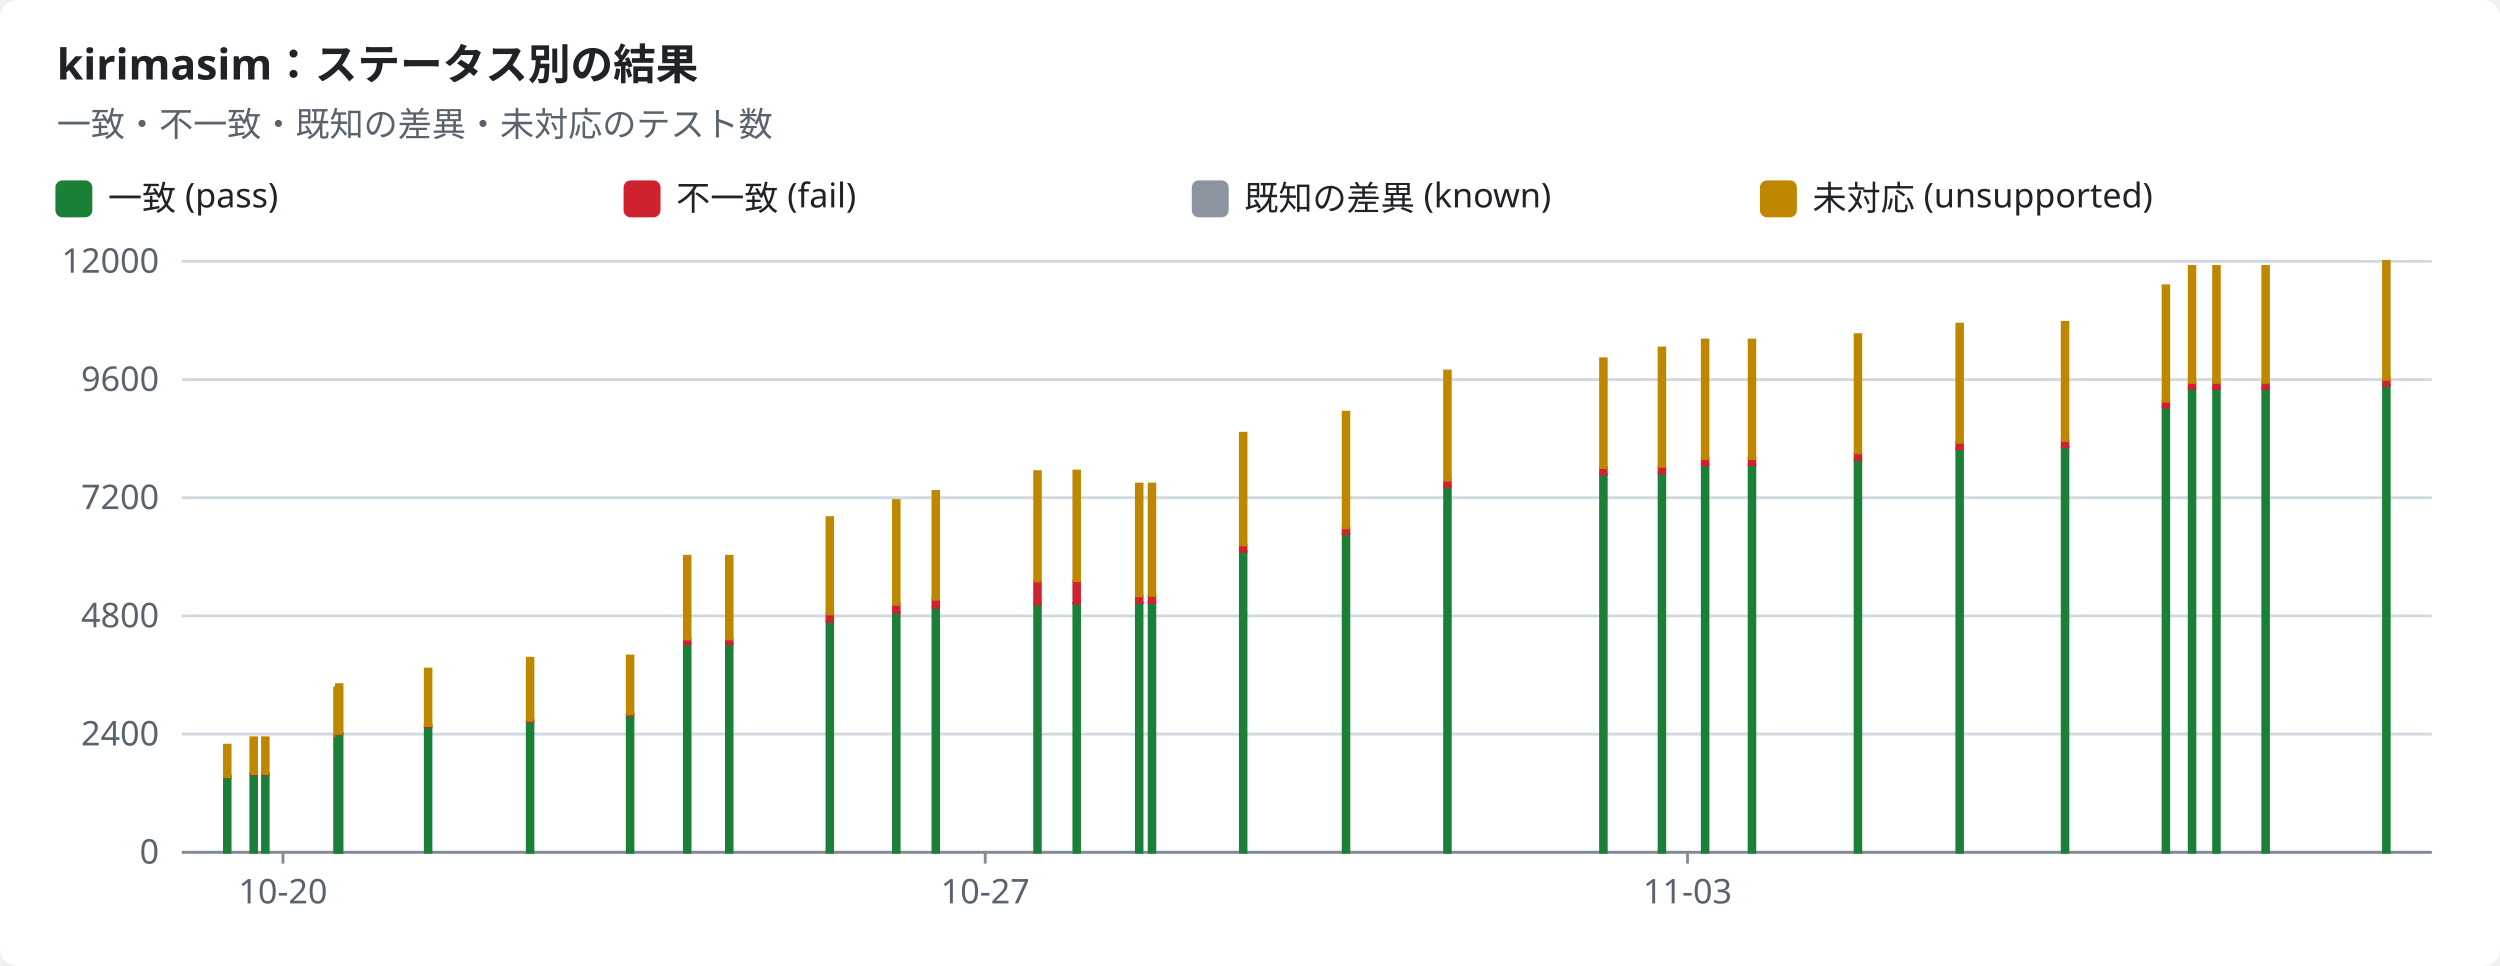
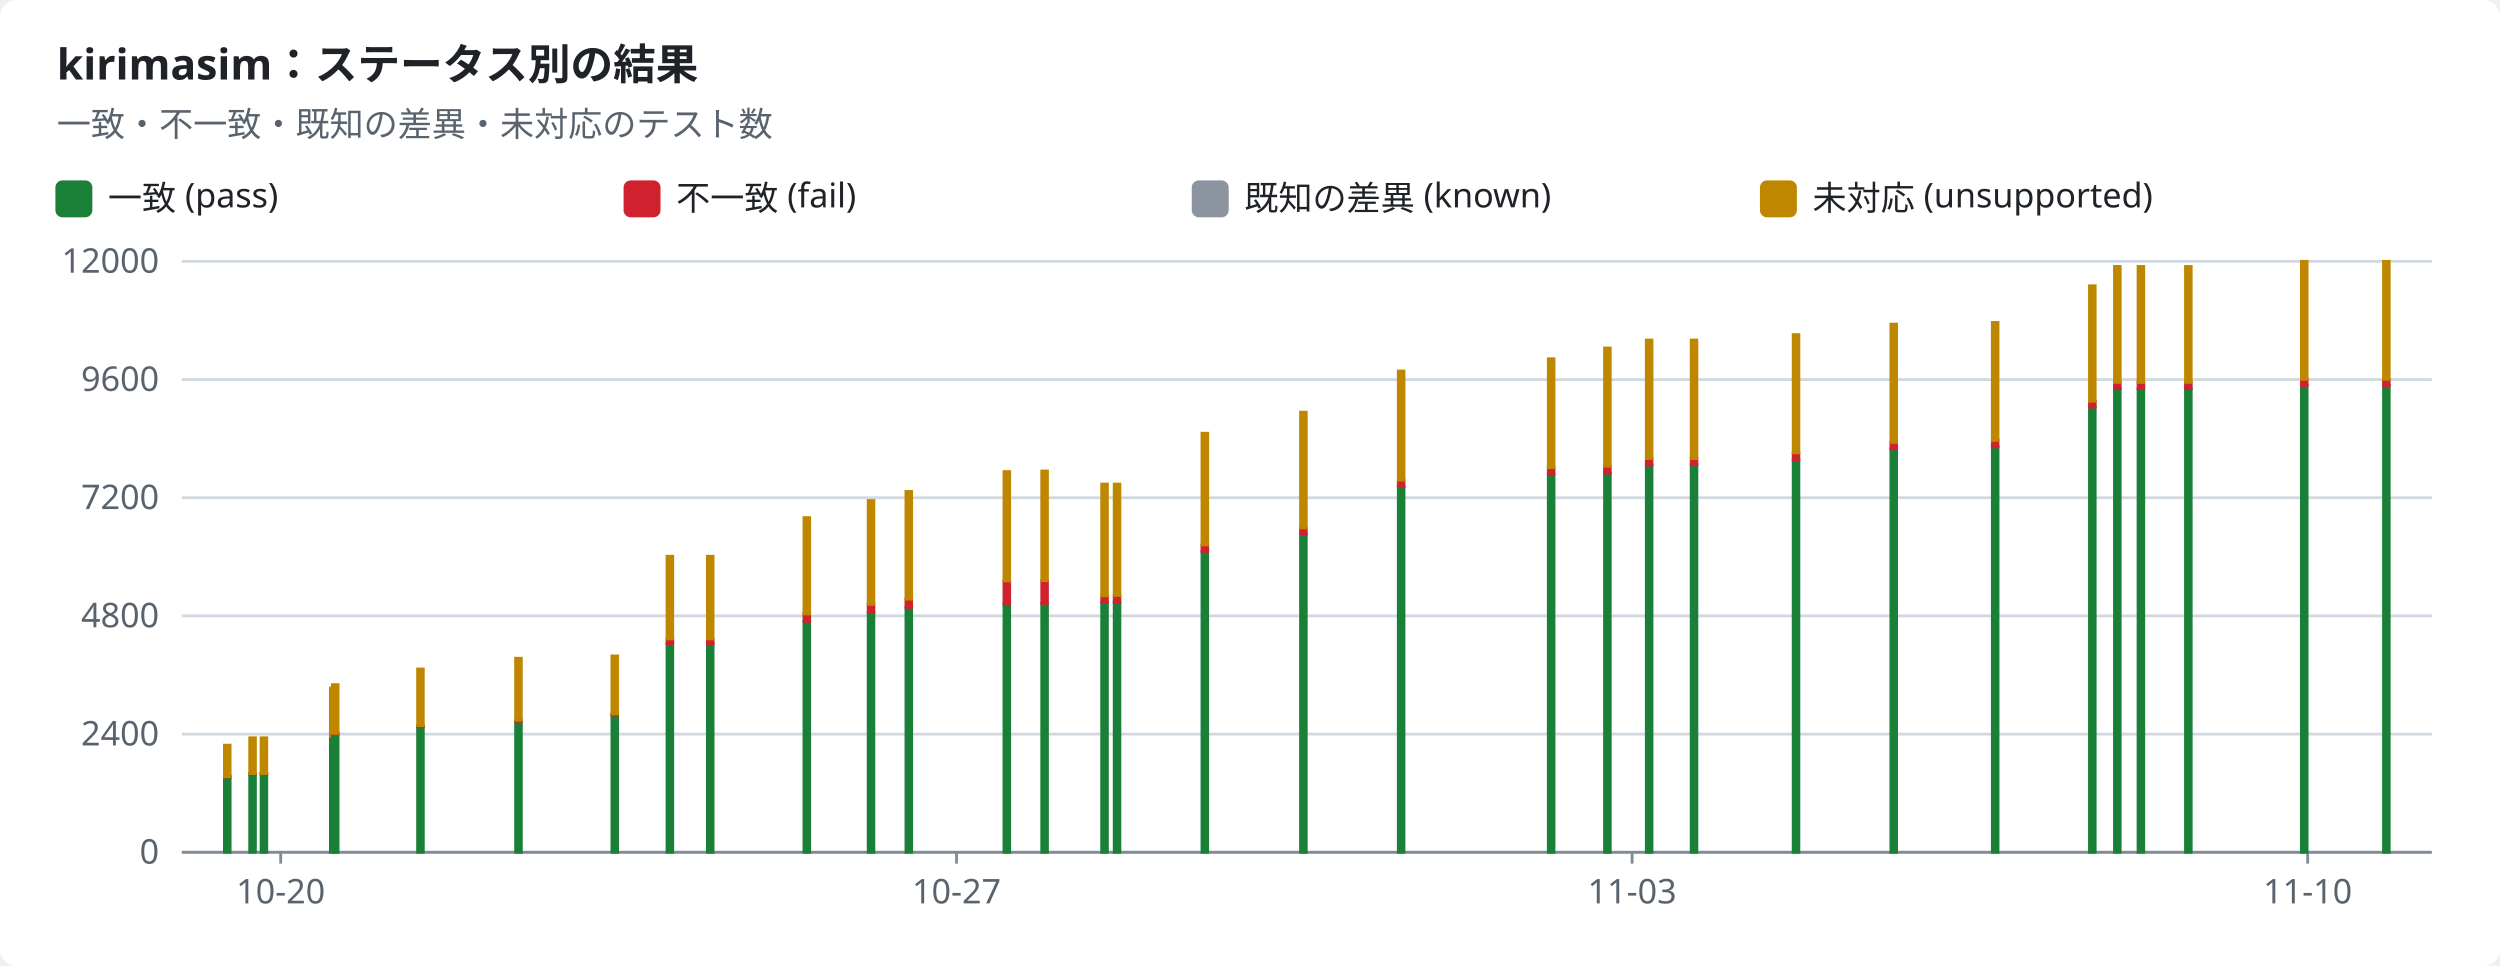
<svg xmlns="http://www.w3.org/2000/svg" width="880" height="340" viewBox="0 0 880 340" role="img">
  <style>text{font-family:-apple-system,BlinkMacSystemFont,"Segoe UI","Noto Sans",Helvetica,Arial,sans-serif;font-size:12px;fill:#1f2328;stroke:none}.bg{fill:#ffffff}.muted{fill:#59636e}.title{font-size:15px;font-weight:600}.grid{stroke:#d1d9e0;stroke-width:1}.axis{stroke:#818b98;stroke-width:1}.line{fill:none;stroke-width:2}.dashed{stroke-dasharray:5 4}.c-pass{stroke:#1a7f37;fill:#1a7f37}.c-fail{stroke:#cf222e;fill:#cf222e}.c-known{stroke:#8c959f;fill:#8c959f}.c-unsupported{stroke:#bf8700;fill:#bf8700}.line{fill:none}.mk{fill:none;stroke-width:1.6}@media (prefers-color-scheme:dark){text{fill:#f0f6fc}.bg{fill:#0d1117}.muted{fill:#9198a1}.grid{stroke:#3d444d}.axis{stroke:#656c76}.c-pass{stroke:#3fb950;fill:#3fb950}.c-fail{stroke:#f85149;fill:#f85149}.c-known{stroke:#6e7681;fill:#6e7681}.c-unsupported{stroke:#d29922;fill:#d29922}.line{fill:none}.mk{fill:none;stroke-width:1.6}}</style>
  <rect class="bg" width="880" height="340" rx="6" />
  <text x="20.0" y="28.0" class="title" text-anchor="start">kirimasim：ステータス別の結果</text>
  <text x="20.0" y="48.0" class="muted" text-anchor="start">一致・不一致・既知の差異・未対応のテスト数</text>
  <rect class="c-pass" x="20" y="64" width="12" height="12" rx="2" />
  <text x="38.0" y="74.0" text-anchor="start">一致 (pass)</text>
  <rect class="c-fail" x="220" y="64" width="12" height="12" rx="2" />
  <text x="238.0" y="74.0" text-anchor="start">不一致 (fail)</text>
  <rect class="c-known" x="420" y="64" width="12" height="12" rx="2" />
  <text x="438.0" y="74.0" text-anchor="start">既知の差異 (known)</text>
  <rect class="c-unsupported" x="620" y="64" width="12" height="12" rx="2" />
  <text x="638.0" y="74.0" text-anchor="start">未対応 (unsupported)</text>
  <line class="grid" x1="64" x2="856" y1="300.0" y2="300.0" />
  <text x="56.0" y="304.0" class="muted" text-anchor="end">0</text>
  <line class="grid" x1="64" x2="856" y1="258.4" y2="258.4" />
  <text x="56.0" y="262.4" class="muted" text-anchor="end">2400</text>
  <line class="grid" x1="64" x2="856" y1="216.8" y2="216.8" />
  <text x="56.0" y="220.8" class="muted" text-anchor="end">4800</text>
  <line class="grid" x1="64" x2="856" y1="175.2" y2="175.2" />
  <text x="56.0" y="179.2" class="muted" text-anchor="end">7200</text>
  <line class="grid" x1="64" x2="856" y1="133.6" y2="133.6" />
  <text x="56.0" y="137.6" class="muted" text-anchor="end">9600</text>
  <line class="grid" x1="64" x2="856" y1="92.0" y2="92.0" />
  <text x="56.0" y="96.0" class="muted" text-anchor="end">12000</text>
  <line class="axis" x1="64" x2="856" y1="300" y2="300" />
-   <line class="axis" x1="99.6" x2="99.6" y1="300" y2="304" />
-   <text x="99.6" y="318.0" class="muted" text-anchor="middle">10-20</text>
-   <line class="axis" x1="346.8" x2="346.8" y1="300" y2="304" />
-   <text x="346.8" y="318.0" class="muted" text-anchor="middle">10-27</text>
-   <line class="axis" x1="594.0" x2="594.0" y1="300" y2="304" />
-   <text x="594.0" y="318.0" class="muted" text-anchor="middle">11-03</text>
+   <line class="axis" x1="98.8" x2="98.8" y1="300" y2="304" />
+   <text x="98.8" y="318.0" class="muted" text-anchor="middle">10-20</text>
+   <line class="axis" x1="336.7" x2="336.7" y1="300" y2="304" />
+   <text x="336.7" y="318.0" class="muted" text-anchor="middle">10-27</text>
+   <line class="axis" x1="574.5" x2="574.5" y1="300" y2="304" />
+   <text x="574.5" y="318.0" class="muted" text-anchor="middle">11-03</text>
+   <line class="axis" x1="812.3" x2="812.3" y1="300" y2="304" />
+   <text x="812.3" y="318.0" class="muted" text-anchor="middle">11-10</text>
  <rect class="c-pass" x="79.0" y="273.5" width="2.0" height="26.5" />
  <rect class="c-fail" x="79.0" y="273.4" width="2.0" height="0.1" />
  <rect class="c-unsupported" x="79.0" y="262.3" width="2.0" height="11.1" />
-   <rect class="c-pass" x="88.3" y="272.4" width="2.0" height="27.6" />
-   <rect class="c-fail" x="88.3" y="272.3" width="2.0" height="0.2" />
-   <rect class="c-unsupported" x="88.3" y="259.7" width="2.0" height="12.6" />
-   <rect class="c-pass" x="92.4" y="272.4" width="2.0" height="27.6" />
-   <rect class="c-fail" x="92.4" y="272.3" width="2.0" height="0.2" />
-   <rect class="c-unsupported" x="92.4" y="259.7" width="2.0" height="12.6" />
-   <rect class="c-pass" x="117.8" y="259.4" width="2.0" height="40.6" />
-   <rect class="c-fail" x="117.8" y="259.2" width="2.0" height="0.2" />
-   <rect class="c-unsupported" x="117.8" y="242.2" width="2.0" height="17.0" />
-   <rect class="c-pass" x="118.4" y="258.3" width="2.0" height="41.7" />
-   <rect class="c-fail" x="118.4" y="258.1" width="2.0" height="0.2" />
-   <rect class="c-unsupported" x="118.4" y="241.0" width="2.0" height="17.1" />
-   <rect class="c-pass" x="149.7" y="255.8" width="2.0" height="44.2" />
-   <rect class="c-fail" x="149.7" y="255.4" width="2.0" height="0.4" />
-   <rect class="c-unsupported" x="149.7" y="235.5" width="2.0" height="19.9" />
-   <rect class="c-pass" x="185.6" y="253.9" width="2.0" height="46.1" />
-   <rect class="c-fail" x="185.6" y="253.5" width="2.0" height="0.4" />
-   <rect class="c-unsupported" x="185.6" y="231.7" width="2.0" height="21.8" />
-   <rect class="c-pass" x="220.8" y="251.7" width="2.0" height="48.3" />
-   <rect class="c-fail" x="220.8" y="251.3" width="2.0" height="0.4" />
-   <rect class="c-unsupported" x="220.8" y="230.9" width="2.0" height="20.4" />
-   <rect class="c-pass" x="240.9" y="226.6" width="2.0" height="73.4" />
-   <rect class="c-fail" x="240.9" y="225.0" width="2.0" height="1.6" />
-   <rect class="c-unsupported" x="240.9" y="195.8" width="2.0" height="29.1" />
-   <rect class="c-pass" x="255.7" y="226.6" width="2.0" height="73.4" />
-   <rect class="c-fail" x="255.7" y="225.0" width="2.0" height="1.6" />
-   <rect class="c-unsupported" x="255.7" y="195.8" width="2.0" height="29.1" />
-   <rect class="c-pass" x="291.1" y="218.7" width="2.0" height="81.3" />
-   <rect class="c-fail" x="291.1" y="216.0" width="2.0" height="2.7" />
-   <rect class="c-unsupported" x="291.1" y="182.2" width="2.0" height="33.9" />
-   <rect class="c-pass" x="314.5" y="215.7" width="2.0" height="84.3" />
-   <rect class="c-fail" x="314.5" y="212.6" width="2.0" height="3.0" />
-   <rect class="c-unsupported" x="314.5" y="176.2" width="2.0" height="36.5" />
-   <rect class="c-pass" x="328.4" y="213.9" width="2.0" height="86.1" />
-   <rect class="c-fail" x="328.4" y="210.9" width="2.0" height="2.9" />
-   <rect class="c-unsupported" x="328.4" y="173.0" width="2.0" height="37.9" />
-   <rect class="c-pass" x="364.2" y="212.6" width="2.0" height="87.4" />
-   <rect class="c-fail" x="364.2" y="204.5" width="2.0" height="8.1" />
-   <rect class="c-unsupported" x="364.2" y="166.0" width="2.0" height="38.5" />
-   <rect class="c-pass" x="378.0" y="212.4" width="2.0" height="87.6" />
-   <rect class="c-fail" x="378.0" y="204.4" width="2.0" height="8.0" />
-   <rect class="c-unsupported" x="378.0" y="165.8" width="2.0" height="38.6" />
-   <rect class="c-pass" x="400.0" y="212.1" width="2.0" height="87.9" />
-   <rect class="c-fail" x="400.0" y="209.8" width="2.0" height="2.3" />
-   <rect class="c-known" x="400.0" y="209.8" width="2.0" height="0.0" />
-   <rect class="c-unsupported" x="400.0" y="170.4" width="2.0" height="39.3" />
-   <rect class="c-pass" x="404.5" y="212.0" width="2.0" height="88.0" />
-   <rect class="c-fail" x="404.5" y="209.7" width="2.0" height="2.4" />
-   <rect class="c-known" x="404.5" y="209.6" width="2.0" height="0.0" />
-   <rect class="c-unsupported" x="404.5" y="170.4" width="2.0" height="39.2" />
-   <rect class="c-pass" x="436.6" y="194.1" width="2.0" height="105.9" />
-   <rect class="c-fail" x="436.6" y="191.8" width="2.0" height="2.3" />
-   <rect class="c-known" x="436.6" y="191.8" width="2.0" height="0.0" />
-   <rect class="c-unsupported" x="436.6" y="152.5" width="2.0" height="39.3" />
-   <rect class="c-pass" x="472.8" y="187.9" width="2.0" height="112.1" />
-   <rect class="c-fail" x="472.8" y="185.8" width="2.0" height="2.1" />
-   <rect class="c-unsupported" x="472.8" y="145.1" width="2.0" height="40.7" />
-   <rect class="c-pass" x="508.5" y="171.3" width="2.0" height="128.7" />
-   <rect class="c-fail" x="508.5" y="169.0" width="2.0" height="2.3" />
-   <rect class="c-unsupported" x="508.5" y="130.6" width="2.0" height="38.4" />
-   <rect class="c-pass" x="563.4" y="167.0" width="2.0" height="133.0" />
-   <rect class="c-fail" x="563.4" y="164.6" width="2.0" height="2.3" />
-   <rect class="c-unsupported" x="563.4" y="126.3" width="2.0" height="38.3" />
-   <rect class="c-pass" x="584.0" y="166.5" width="2.0" height="133.5" />
-   <rect class="c-fail" x="584.0" y="164.1" width="2.0" height="2.4" />
-   <rect class="c-unsupported" x="584.0" y="122.5" width="2.0" height="41.6" />
-   <rect class="c-pass" x="599.2" y="163.7" width="2.0" height="136.3" />
-   <rect class="c-fail" x="599.2" y="161.4" width="2.0" height="2.3" />
-   <rect class="c-unsupported" x="599.2" y="119.7" width="2.0" height="41.7" />
-   <rect class="c-pass" x="615.7" y="163.6" width="2.0" height="136.4" />
-   <rect class="c-fail" x="615.7" y="161.3" width="2.0" height="2.3" />
-   <rect class="c-unsupported" x="615.7" y="119.7" width="2.0" height="41.7" />
-   <rect class="c-pass" x="653.0" y="161.8" width="2.0" height="138.2" />
-   <rect class="c-fail" x="653.0" y="159.5" width="2.0" height="2.3" />
-   <rect class="c-unsupported" x="653.0" y="117.8" width="2.0" height="41.6" />
-   <rect class="c-pass" x="688.8" y="158.0" width="2.0" height="142.0" />
-   <rect class="c-fail" x="688.8" y="155.7" width="2.0" height="2.3" />
-   <rect class="c-unsupported" x="688.8" y="114.1" width="2.0" height="41.6" />
-   <rect class="c-pass" x="725.9" y="157.3" width="2.0" height="142.7" />
-   <rect class="c-fail" x="725.9" y="155.0" width="2.0" height="2.3" />
-   <rect class="c-unsupported" x="725.9" y="113.5" width="2.0" height="41.5" />
-   <rect class="c-pass" x="761.4" y="143.3" width="2.0" height="156.7" />
-   <rect class="c-fail" x="761.4" y="141.2" width="2.0" height="2.1" />
-   <rect class="c-unsupported" x="761.4" y="100.6" width="2.0" height="40.6" />
-   <rect class="c-pass" x="770.6" y="136.8" width="2.0" height="163.2" />
-   <rect class="c-fail" x="770.6" y="134.6" width="2.0" height="2.2" />
-   <rect class="c-unsupported" x="770.6" y="93.8" width="2.0" height="40.8" />
-   <rect class="c-pass" x="779.2" y="136.8" width="2.0" height="163.2" />
-   <rect class="c-fail" x="779.2" y="134.6" width="2.0" height="2.2" />
-   <rect class="c-unsupported" x="779.2" y="93.8" width="2.0" height="40.8" />
-   <rect class="c-pass" x="796.5" y="136.8" width="2.0" height="163.2" />
-   <rect class="c-fail" x="796.5" y="134.6" width="2.0" height="2.2" />
-   <rect class="c-unsupported" x="796.5" y="93.8" width="2.0" height="40.8" />
+   <rect class="c-pass" x="87.9" y="272.4" width="2.0" height="27.6" />
+   <rect class="c-fail" x="87.9" y="272.3" width="2.0" height="0.2" />
+   <rect class="c-unsupported" x="87.9" y="259.7" width="2.0" height="12.6" />
+   <rect class="c-pass" x="91.9" y="272.4" width="2.0" height="27.6" />
+   <rect class="c-fail" x="91.9" y="272.3" width="2.0" height="0.2" />
+   <rect class="c-unsupported" x="91.9" y="259.7" width="2.0" height="12.6" />
+   <rect class="c-pass" x="116.3" y="259.4" width="2.0" height="40.6" />
+   <rect class="c-fail" x="116.3" y="259.2" width="2.0" height="0.2" />
+   <rect class="c-unsupported" x="116.3" y="242.2" width="2.0" height="17.0" />
+   <rect class="c-pass" x="117.0" y="258.3" width="2.0" height="41.7" />
+   <rect class="c-fail" x="117.0" y="258.1" width="2.0" height="0.2" />
+   <rect class="c-unsupported" x="117.0" y="241.0" width="2.0" height="17.1" />
+   <rect class="c-pass" x="147.0" y="255.8" width="2.0" height="44.2" />
+   <rect class="c-fail" x="147.0" y="255.4" width="2.0" height="0.4" />
+   <rect class="c-unsupported" x="147.0" y="235.5" width="2.0" height="19.9" />
+   <rect class="c-pass" x="181.5" y="253.9" width="2.0" height="46.1" />
+   <rect class="c-fail" x="181.5" y="253.5" width="2.0" height="0.4" />
+   <rect class="c-unsupported" x="181.5" y="231.7" width="2.0" height="21.8" />
+   <rect class="c-pass" x="215.4" y="251.7" width="2.0" height="48.3" />
+   <rect class="c-fail" x="215.4" y="251.3" width="2.0" height="0.4" />
+   <rect class="c-unsupported" x="215.4" y="230.9" width="2.0" height="20.4" />
+   <rect class="c-pass" x="234.8" y="226.6" width="2.0" height="73.4" />
+   <rect class="c-fail" x="234.8" y="225.0" width="2.0" height="1.6" />
+   <rect class="c-unsupported" x="234.8" y="195.8" width="2.0" height="29.1" />
+   <rect class="c-pass" x="249.0" y="226.6" width="2.0" height="73.4" />
+   <rect class="c-fail" x="249.0" y="225.0" width="2.0" height="1.6" />
+   <rect class="c-unsupported" x="249.0" y="195.8" width="2.0" height="29.1" />
+   <rect class="c-pass" x="283.0" y="218.7" width="2.0" height="81.3" />
+   <rect class="c-fail" x="283.0" y="216.0" width="2.0" height="2.7" />
+   <rect class="c-unsupported" x="283.0" y="182.2" width="2.0" height="33.9" />
+   <rect class="c-pass" x="305.6" y="215.7" width="2.0" height="84.3" />
+   <rect class="c-fail" x="305.6" y="212.6" width="2.0" height="3.0" />
+   <rect class="c-unsupported" x="305.6" y="176.2" width="2.0" height="36.5" />
+   <rect class="c-pass" x="318.9" y="213.9" width="2.0" height="86.1" />
+   <rect class="c-fail" x="318.9" y="210.9" width="2.0" height="2.9" />
+   <rect class="c-unsupported" x="318.9" y="173.0" width="2.0" height="37.9" />
+   <rect class="c-pass" x="353.4" y="212.6" width="2.0" height="87.4" />
+   <rect class="c-fail" x="353.4" y="204.5" width="2.0" height="8.1" />
+   <rect class="c-unsupported" x="353.4" y="166.0" width="2.0" height="38.5" />
+   <rect class="c-pass" x="366.7" y="212.4" width="2.0" height="87.6" />
+   <rect class="c-fail" x="366.7" y="204.4" width="2.0" height="8.0" />
+   <rect class="c-unsupported" x="366.7" y="165.8" width="2.0" height="38.6" />
+   <rect class="c-pass" x="387.8" y="212.1" width="2.0" height="87.9" />
+   <rect class="c-fail" x="387.8" y="209.8" width="2.0" height="2.3" />
+   <rect class="c-known" x="387.8" y="209.8" width="2.0" height="0.0" />
+   <rect class="c-unsupported" x="387.8" y="170.4" width="2.0" height="39.3" />
+   <rect class="c-pass" x="392.2" y="212.0" width="2.0" height="88.0" />
+   <rect class="c-fail" x="392.2" y="209.7" width="2.0" height="2.4" />
+   <rect class="c-known" x="392.2" y="209.6" width="2.0" height="0.0" />
+   <rect class="c-unsupported" x="392.2" y="170.4" width="2.0" height="39.2" />
+   <rect class="c-pass" x="423.1" y="194.1" width="2.0" height="105.9" />
+   <rect class="c-fail" x="423.1" y="191.8" width="2.0" height="2.3" />
+   <rect class="c-known" x="423.1" y="191.8" width="2.0" height="0.0" />
+   <rect class="c-unsupported" x="423.1" y="152.5" width="2.0" height="39.3" />
+   <rect class="c-pass" x="457.8" y="187.9" width="2.0" height="112.1" />
+   <rect class="c-fail" x="457.8" y="185.8" width="2.0" height="2.1" />
+   <rect class="c-unsupported" x="457.8" y="145.1" width="2.0" height="40.7" />
+   <rect class="c-pass" x="492.2" y="171.3" width="2.0" height="128.7" />
+   <rect class="c-fail" x="492.2" y="169.0" width="2.0" height="2.3" />
+   <rect class="c-unsupported" x="492.2" y="130.6" width="2.0" height="38.4" />
+   <rect class="c-pass" x="545.0" y="167.0" width="2.0" height="133.0" />
+   <rect class="c-fail" x="545.0" y="164.6" width="2.0" height="2.3" />
+   <rect class="c-unsupported" x="545.0" y="126.3" width="2.0" height="38.3" />
+   <rect class="c-pass" x="564.8" y="166.5" width="2.0" height="133.5" />
+   <rect class="c-fail" x="564.8" y="164.1" width="2.0" height="2.4" />
+   <rect class="c-unsupported" x="564.8" y="122.5" width="2.0" height="41.6" />
+   <rect class="c-pass" x="579.5" y="163.7" width="2.0" height="136.3" />
+   <rect class="c-fail" x="579.5" y="161.4" width="2.0" height="2.3" />
+   <rect class="c-unsupported" x="579.5" y="119.7" width="2.0" height="41.7" />
+   <rect class="c-pass" x="595.3" y="163.6" width="2.0" height="136.4" />
+   <rect class="c-fail" x="595.3" y="161.3" width="2.0" height="2.3" />
+   <rect class="c-unsupported" x="595.3" y="119.7" width="2.0" height="41.7" />
+   <rect class="c-pass" x="631.2" y="161.8" width="2.0" height="138.2" />
+   <rect class="c-fail" x="631.2" y="159.5" width="2.0" height="2.3" />
+   <rect class="c-unsupported" x="631.2" y="117.8" width="2.0" height="41.6" />
+   <rect class="c-pass" x="665.6" y="158.0" width="2.0" height="142.0" />
+   <rect class="c-fail" x="665.6" y="155.7" width="2.0" height="2.3" />
+   <rect class="c-unsupported" x="665.6" y="114.1" width="2.0" height="41.6" />
+   <rect class="c-pass" x="701.3" y="157.3" width="2.0" height="142.7" />
+   <rect class="c-fail" x="701.3" y="155.0" width="2.0" height="2.3" />
+   <rect class="c-unsupported" x="701.3" y="113.5" width="2.0" height="41.5" />
+   <rect class="c-pass" x="735.5" y="143.3" width="2.0" height="156.7" />
+   <rect class="c-fail" x="735.5" y="141.2" width="2.0" height="2.1" />
+   <rect class="c-unsupported" x="735.5" y="100.6" width="2.0" height="40.6" />
+   <rect class="c-pass" x="744.3" y="136.8" width="2.0" height="163.2" />
+   <rect class="c-fail" x="744.3" y="134.6" width="2.0" height="2.2" />
+   <rect class="c-unsupported" x="744.3" y="93.8" width="2.0" height="40.8" />
+   <rect class="c-pass" x="752.6" y="136.8" width="2.0" height="163.2" />
+   <rect class="c-fail" x="752.6" y="134.6" width="2.0" height="2.2" />
+   <rect class="c-unsupported" x="752.6" y="93.8" width="2.0" height="40.8" />
+   <rect class="c-pass" x="769.3" y="136.8" width="2.0" height="163.2" />
+   <rect class="c-fail" x="769.3" y="134.6" width="2.0" height="2.2" />
+   <rect class="c-unsupported" x="769.3" y="93.8" width="2.0" height="40.8" />
+   <rect class="c-pass" x="810.1" y="135.7" width="2.0" height="164.3" />
+   <rect class="c-fail" x="810.1" y="133.5" width="2.0" height="2.2" />
+   <rect class="c-unsupported" x="810.1" y="92.0" width="2.0" height="41.5" />
  <rect class="c-pass" x="839.0" y="135.7" width="2.0" height="164.3" />
  <rect class="c-fail" x="839.0" y="133.5" width="2.0" height="2.2" />
  <rect class="c-unsupported" x="839.0" y="92.0" width="2.0" height="41.5" />
</svg>
